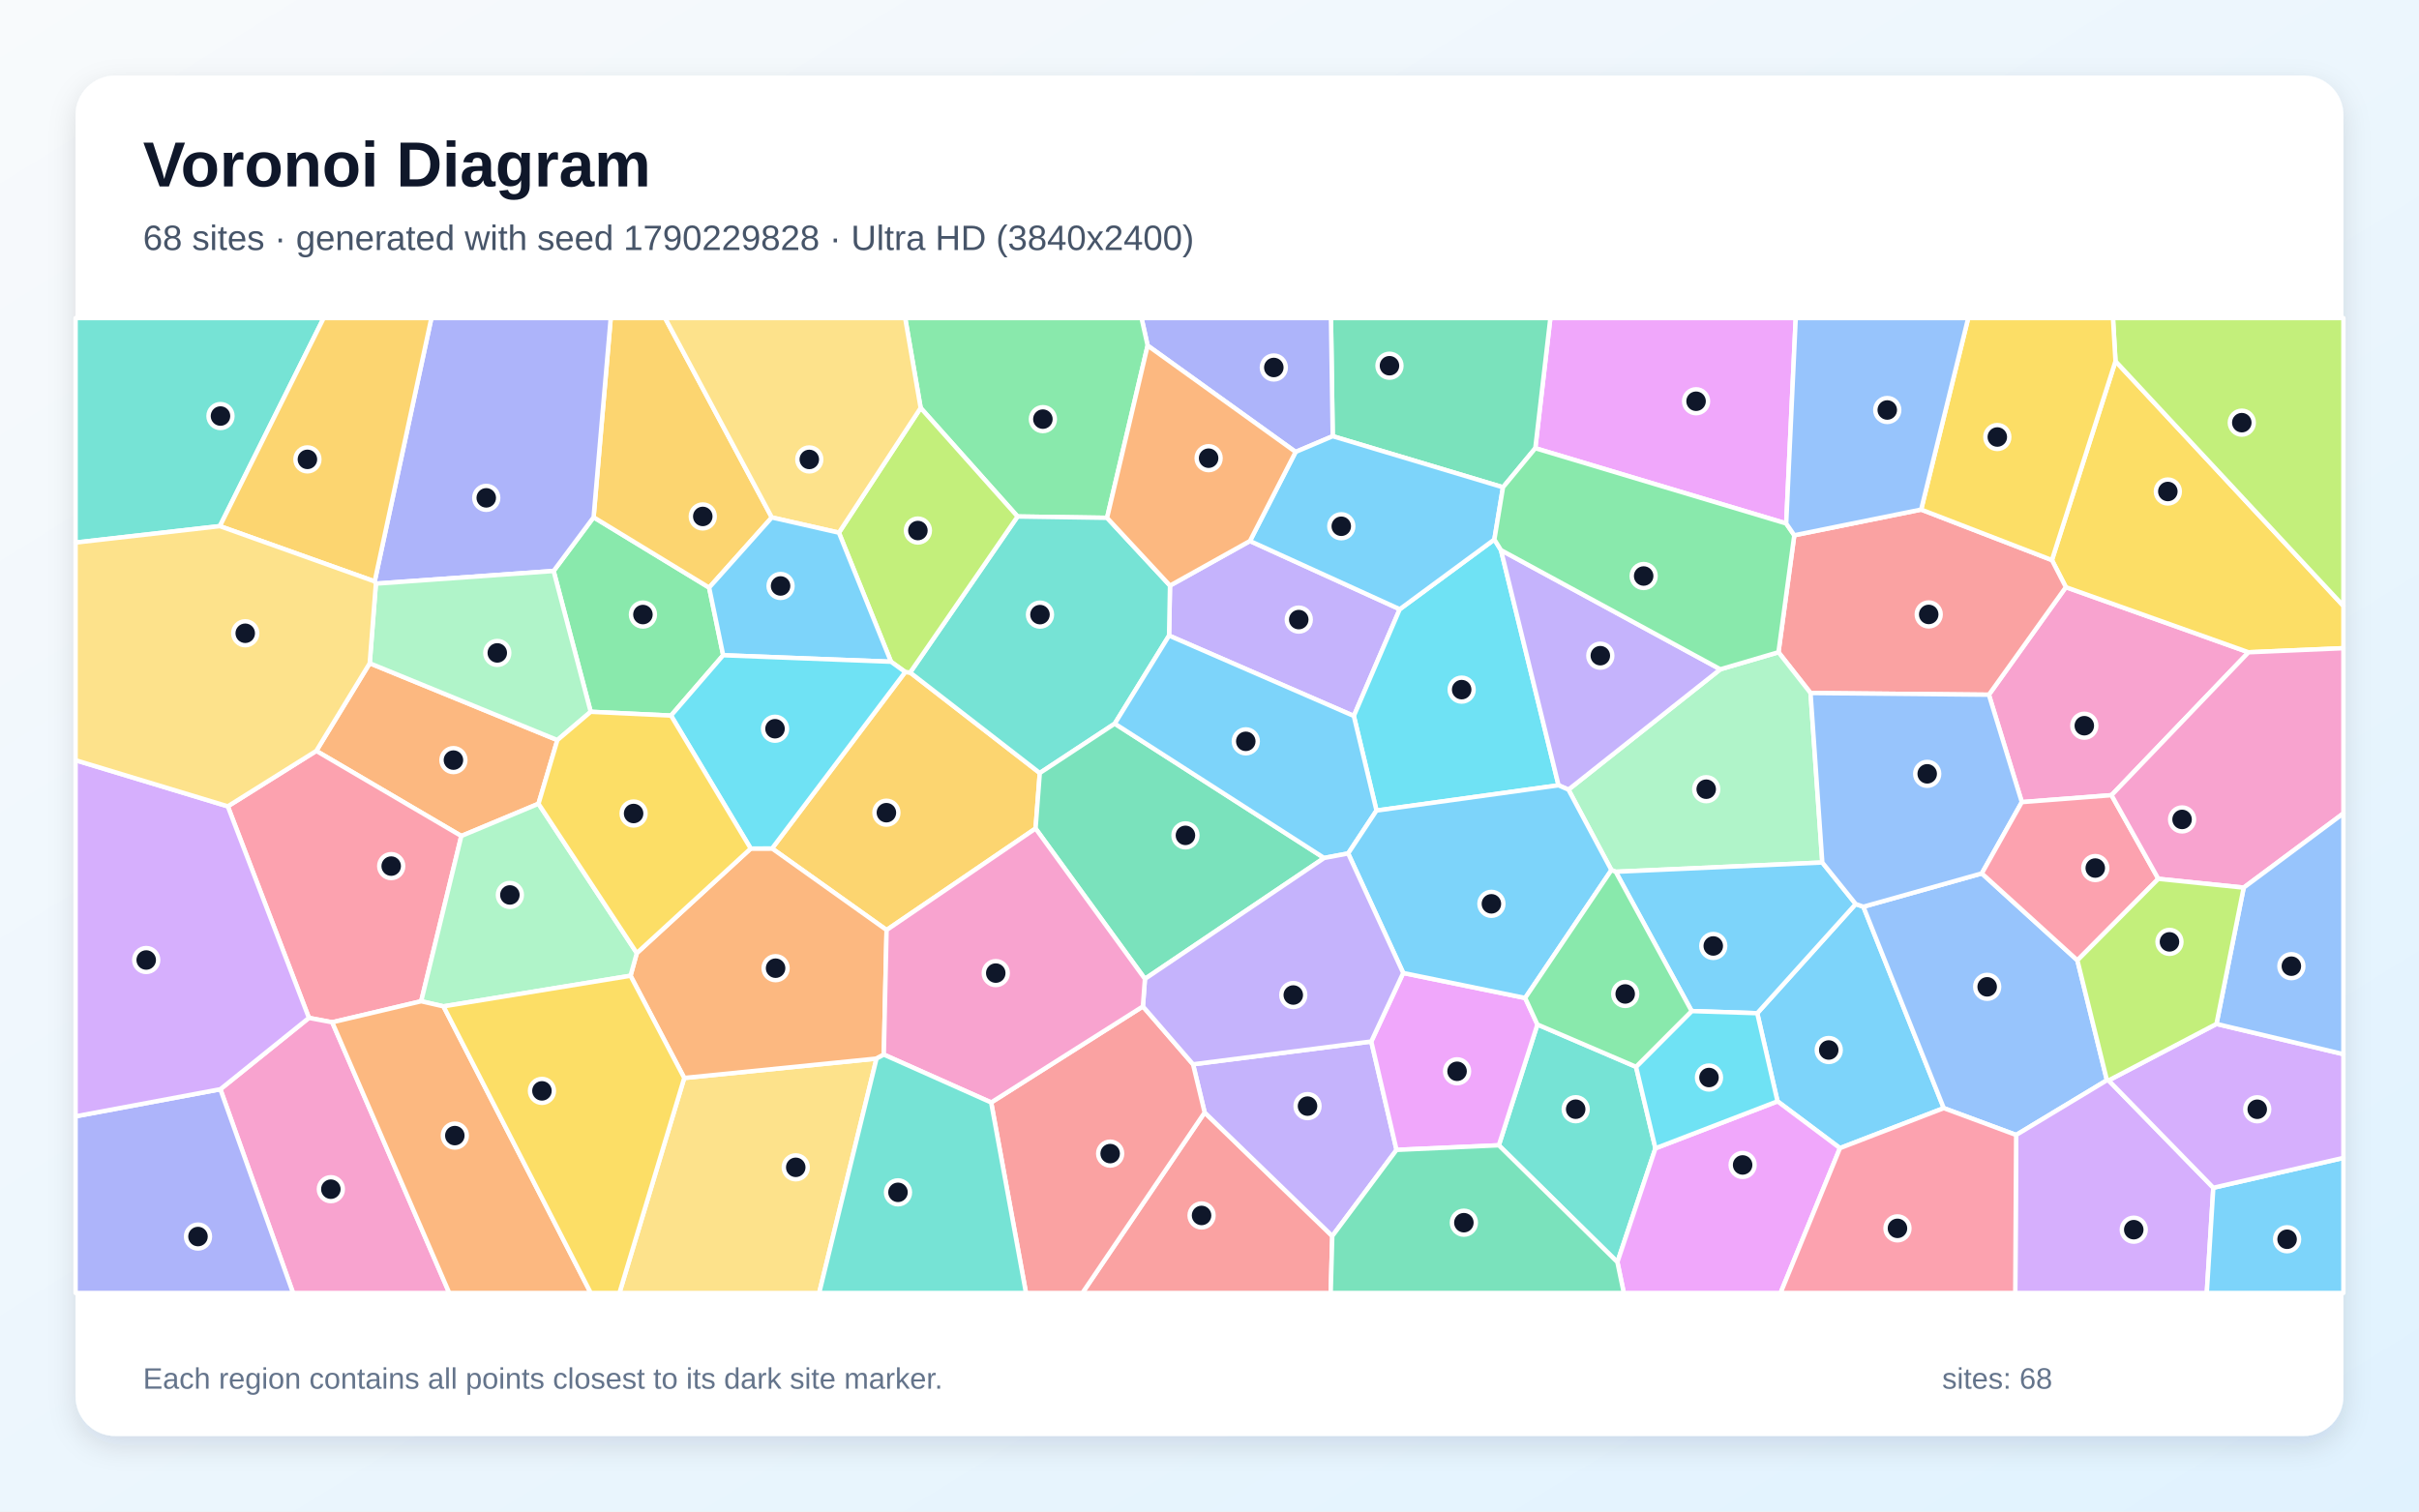
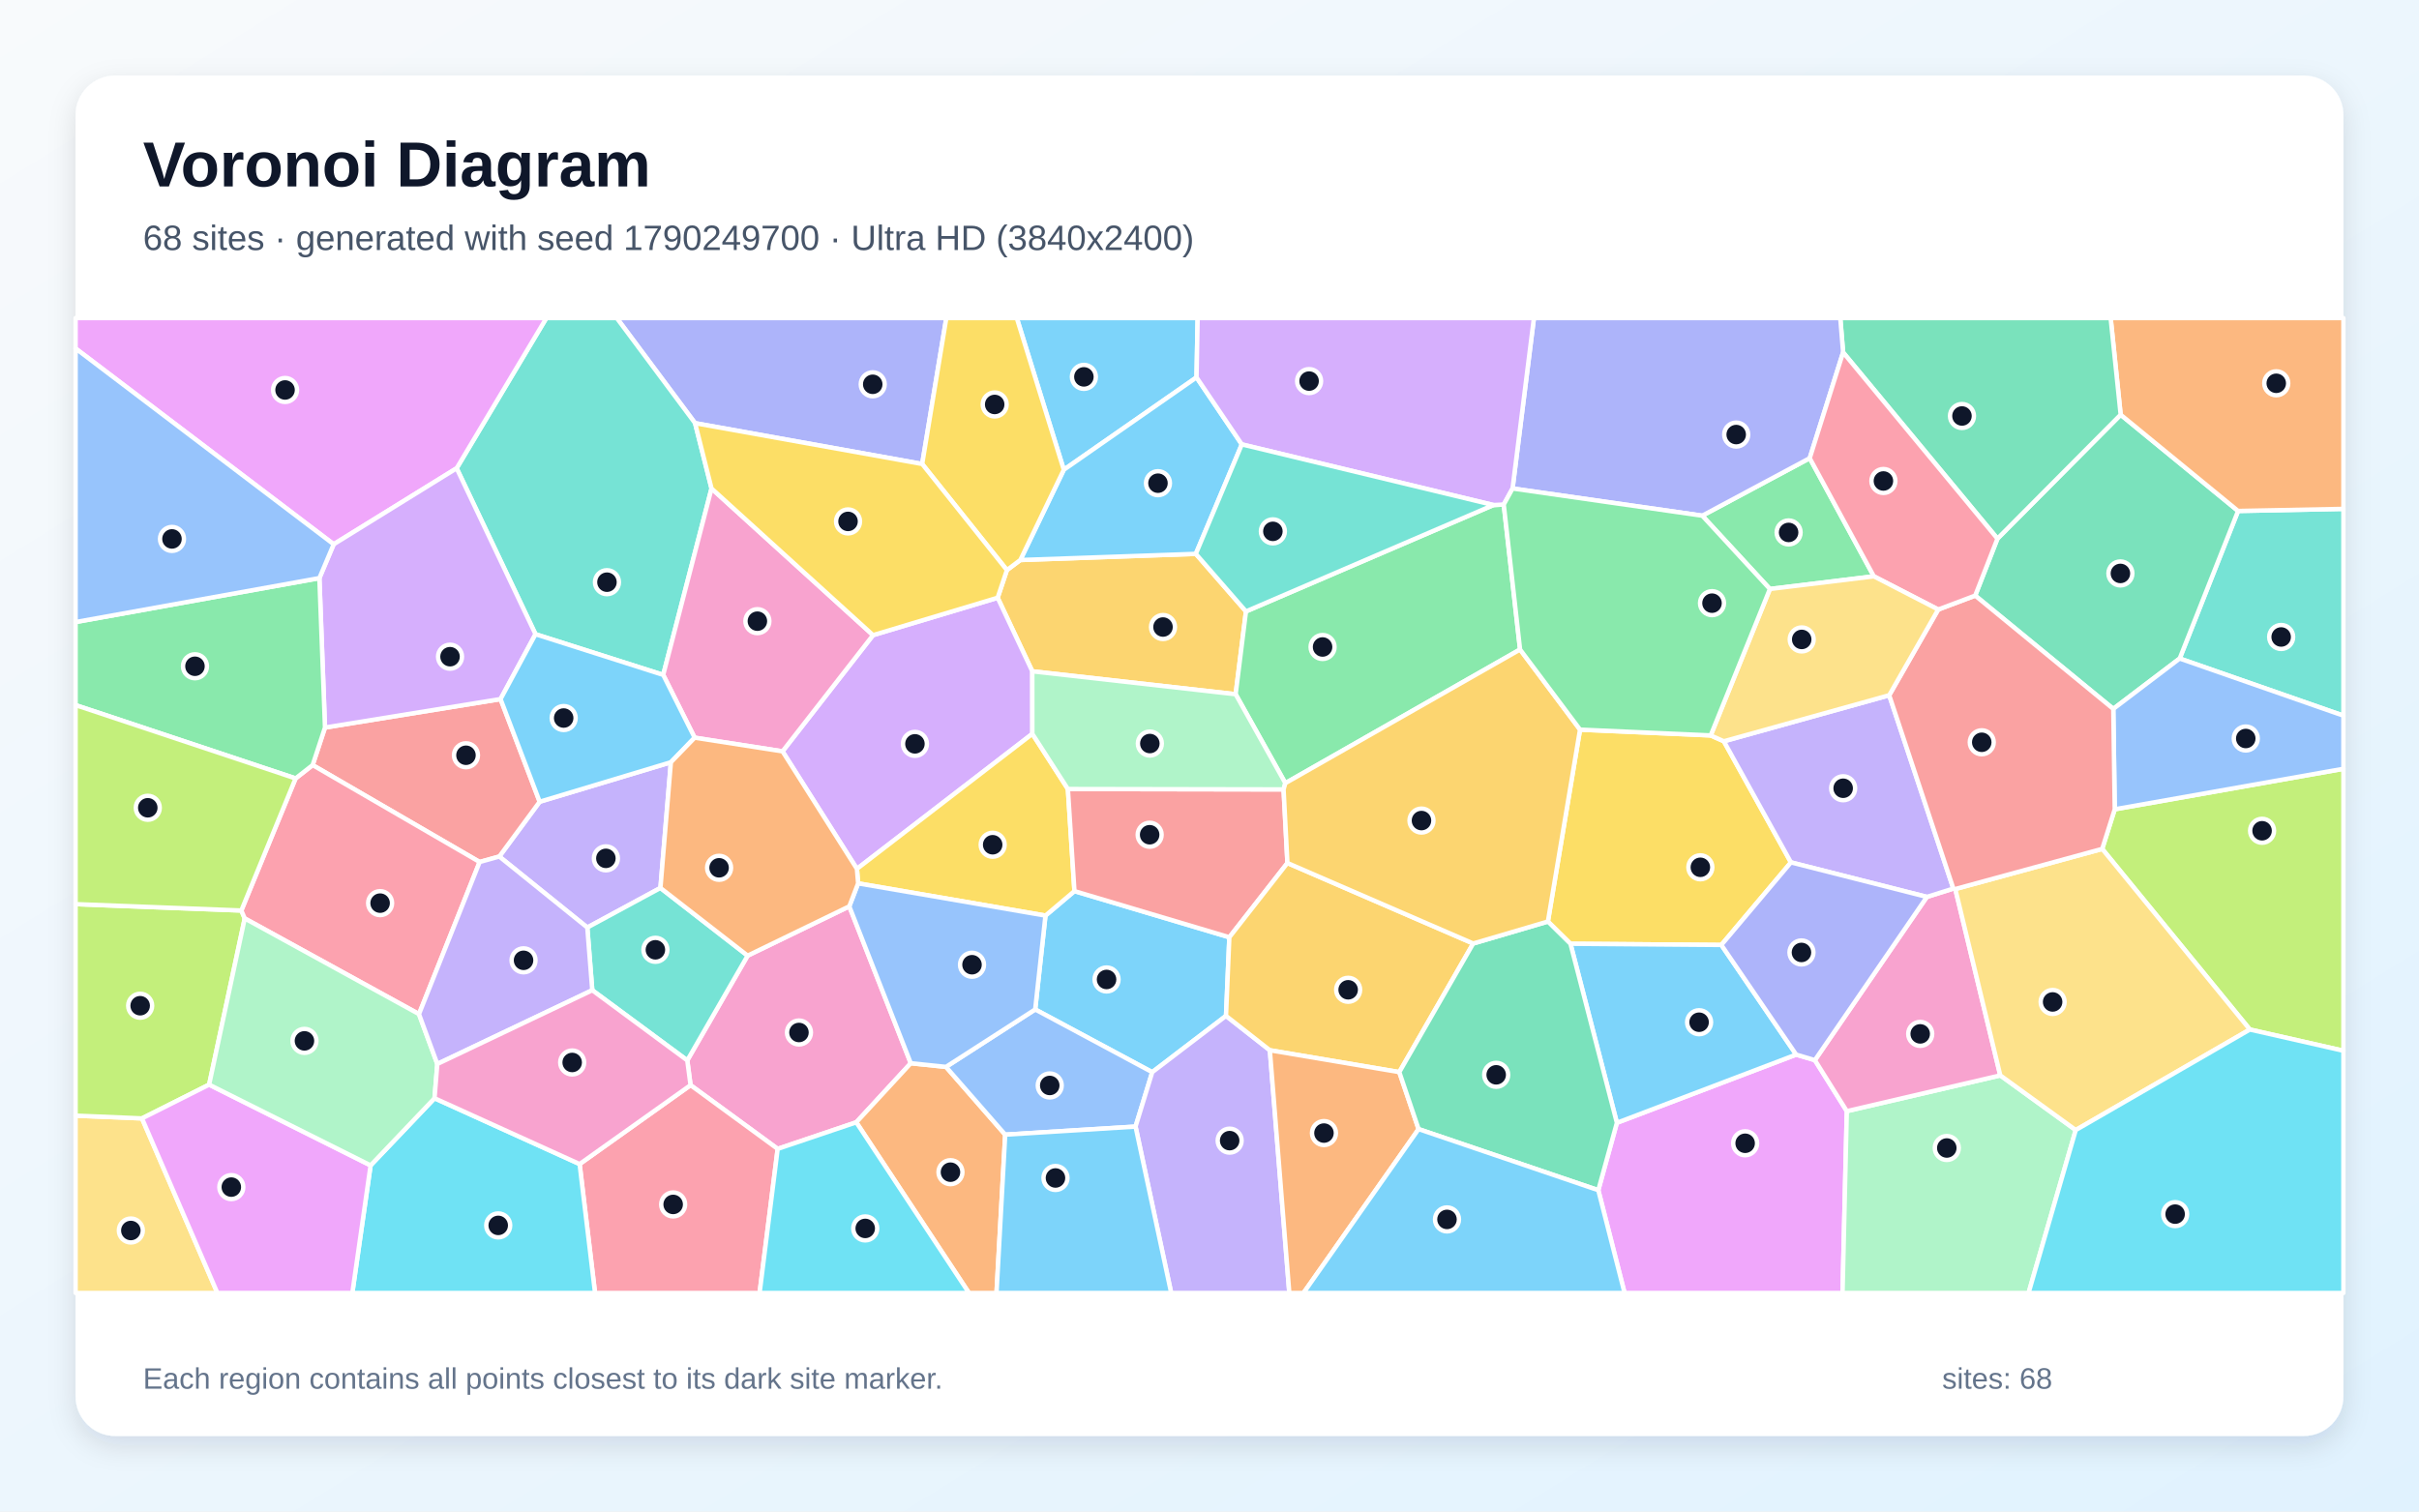
<svg xmlns="http://www.w3.org/2000/svg" width="3840" height="2400" viewBox="0 0 3840 2400" role="img" aria-labelledby="title description">
  <defs>
    <linearGradient id="background" x1="0" y1="0" x2="1" y2="1">
      <stop stop-color="#F8FAFC" />
      <stop offset="1" stop-color="#E0F2FE" />
    </linearGradient>
    <filter id="shadow" x="-5%" y="-5%" width="110%" height="110%">
      <feDropShadow dx="0" dy="15" stdDeviation="22" flood-color="#0F172A" flood-opacity=".12" />
    </filter>
  </defs>
  <rect width="3840" height="2400" fill="url(#background)" />
  <rect x="120" y="120" width="3600" height="2160" rx="63" fill="#FFFFFF" filter="url(#shadow)" />
  <g font-family="Arial, sans-serif">
    <text x="227" y="296" font-size="101" font-weight="700" fill="#0F172A">Voronoi Diagram</text>
-     <text x="227" y="397" font-size="56" fill="#475569">68 sites · generated with seed 1790229828 · Ultra HD (3840x2400)</text>
+     <text x="227" y="397" font-size="56" fill="#475569">68 sites · generated with seed 1790249700 · Ultra HD (3840x2400)</text>
  </g>
  <g stroke="#FFFFFF" stroke-width="7" stroke-linejoin="round">
-     <polygon points="2920.8,1823.0 2821.7,1748.7 2789.5,1608.8 2945.8,1435.4 2958.0,1439.7 3085.6,1759.5" fill="#38BDF8" fill-opacity="0.65" />
-     <polygon points="1984.2,859.0 2222.0,967.3 2149.1,1136.8 1855.8,1009.2 1857.3,929.8" fill="#A78BFA" fill-opacity="0.65" />
-     <polygon points="3351.9,1262.6 3209.5,1273.6 3157.2,1103.1 3279.4,932.3 3569.4,1035.7" fill="#F472B6" fill-opacity="0.65" />
-     <polygon points="854.8,1276.2 732.3,1327.4 502.1,1192.3 586.9,1053.1 884.8,1175.1" fill="#FB923C" fill-opacity="0.65" />
-     <polygon points="3569.4,1035.7 3279.4,932.3 3257.3,889.3 3358.2,573.5 3720.0,962.1 3720.0,1029.2" fill="#FACC15" fill-opacity="0.65" />
-     <polygon points="937.7,1130.2 878.8,906.6 942.3,821.3 1125.7,933.0 1148.0,1040.4 1065.2,1136.2" fill="#4ADE80" fill-opacity="0.65" />
-     <polygon points="2379.3,1818.5 2440.5,1626.7 2597.1,1693.9 2627.9,1823.3 2567.5,2004.0" fill="#2DD4BF" fill-opacity="0.65" />
-     <polygon points="3297.7,1524.8 3344.6,1715.2 3200.5,1802.1 3085.6,1759.5 2958.0,1439.7 3146.0,1386.8" fill="#60A5FA" fill-opacity="0.65" />
-     <polygon points="2835.5,831.2 2437.2,711.7 2461.1,505.0 2850.6,505.0" fill="#E879F9" fill-opacity="0.65" />
-     <polygon points="2437.2,711.7 2385.9,773.7 2115.6,692.6 2112.8,505.0 2461.1,505.0" fill="#34D399" fill-opacity="0.65" />
-     <polygon points="2874.1,1100.4 2823.2,1035.6 2848.3,849.9 3049.7,809.1 3257.3,889.3 3279.4,932.3 3157.2,1103.1" fill="#F87171" fill-opacity="0.65" />
-     <polygon points="2115.6,692.6 2056.7,717.6 1821.8,548.7 1812.1,505.0 2112.8,505.0" fill="#818CF8" fill-opacity="0.65" />
-     <polygon points="1643.9,1315.5 1407.4,1476.7 1225.6,1347.2 1437.0,1067.0 1444.8,1067.8 1650.6,1227.4" fill="#FBBF24" fill-opacity="0.65" />
-     <polygon points="3358.2,573.5 3354.2,505.0 3720.0,505.0 3720.0,962.1" fill="#A3E635" fill-opacity="0.65" />
-     <polygon points="3200.5,1802.1 3344.6,1715.2 3347.3,1715.5 3513.5,1885.9 3503.1,2053.0 3199.1,2053.0" fill="#C084FC" fill-opacity="0.65" />
-     <polygon points="668.6,1589.8 527.4,1623.2 490.4,1616.2 361.6,1280.3 502.1,1192.3 732.3,1327.4" fill="#FB7185" fill-opacity="0.65" />
-     <polygon points="2372.2,856.6 2382.7,873.5 2474.1,1246.9 2185.1,1287.0 2149.1,1136.8 2222.0,967.3" fill="#22D3EE" fill-opacity="0.65" />
-     <polygon points="2892.8,1369.5 2564.8,1384.2 2558.0,1381.5 2489.8,1253.8 2730.9,1062.7 2823.2,1035.6 2874.1,1100.4" fill="#86EFAC" fill-opacity="0.65" />
-     <polygon points="1086.2,1711.6 1391.4,1680.8 1300.4,2053.0 983.3,2053.0" fill="#FCD34D" fill-opacity="0.65" />
-     <polygon points="2685.4,1605.4 2564.8,1384.2 2892.8,1369.5 2945.8,1435.4 2789.5,1608.8" fill="#38BDF8" fill-opacity="0.65" />
-     <polygon points="3513.5,1885.9 3720.0,1838.5 3720.0,2053.0 3503.1,2053.0" fill="#38BDF8" fill-opacity="0.65" />
-     <polygon points="2730.9,1062.7 2489.8,1253.8 2474.1,1246.9 2382.7,873.5" fill="#A78BFA" fill-opacity="0.65" />
-     <polygon points="349.8,1729.5 490.4,1616.2 527.4,1623.2 713.2,2053.0 465.2,2053.0" fill="#F472B6" fill-opacity="0.65" />
-     <polygon points="1403.0,1674.5 1391.4,1680.8 1086.2,1711.6 1000.9,1549.3 1010.9,1513.3 1191.7,1347.3 1225.6,1347.2 1407.4,1476.7" fill="#FB923C" fill-opacity="0.65" />
-     <polygon points="3358.2,573.5 3257.3,889.3 3049.7,809.1 3124.4,505.0 3354.2,505.0" fill="#FACC15" fill-opacity="0.65" />
-     <polygon points="1757.4,822.2 1615.3,820.1 1461.5,647.7 1436.9,505.0 1812.1,505.0 1821.8,548.7" fill="#4ADE80" fill-opacity="0.65" />
-     <polygon points="1769.6,1149.0 1650.6,1227.4 1444.8,1067.8 1615.3,820.1 1757.4,822.2 1857.3,929.8 1855.8,1009.2" fill="#2DD4BF" fill-opacity="0.65" />
-     <polygon points="2892.8,1369.5 2874.1,1100.4 3157.2,1103.1 3209.5,1273.6 3146.0,1386.8 2958.0,1439.7 2945.8,1435.4" fill="#60A5FA" fill-opacity="0.65" />
-     <polygon points="2567.5,2004.0 2627.9,1823.3 2821.7,1748.7 2920.8,1823.0 2826.5,2053.0 2577.7,2053.0" fill="#E879F9" fill-opacity="0.65" />
-     <polygon points="2102.0,1362.3 1817.5,1554.3 1643.9,1315.5 1650.6,1227.4 1769.6,1149.0" fill="#34D399" fill-opacity="0.65" />
-     <polygon points="1912.3,1766.4 2114.9,1962.6 2112.4,2053.0 1718.2,2053.0" fill="#F87171" fill-opacity="0.65" />
-     <polygon points="120.0,1772.5 349.8,1729.5 465.2,2053.0 120.0,2053.0" fill="#818CF8" fill-opacity="0.65" />
-     <polygon points="1225.2,821.6 1125.7,933.0 942.3,821.3 969.5,505.0 1055.8,505.0" fill="#FBBF24" fill-opacity="0.65" />
-     <polygon points="1444.8,1067.8 1437.0,1067.0 1414.4,1050.7 1331.7,845.8 1461.5,647.7 1615.3,820.1" fill="#A3E635" fill-opacity="0.65" />
-     <polygon points="3513.5,1885.9 3347.3,1715.5 3518.5,1625.8 3720.0,1673.8 3720.0,1838.5" fill="#C084FC" fill-opacity="0.65" />
-     <polygon points="3426.2,1395.4 3297.7,1524.8 3146.0,1386.8 3209.5,1273.6 3351.9,1262.6" fill="#FB7185" fill-opacity="0.65" />
-     <polygon points="2627.9,1823.3 2597.1,1693.9 2685.4,1605.4 2789.5,1608.8 2821.7,1748.7" fill="#22D3EE" fill-opacity="0.65" />
-     <polygon points="704.0,1597.9 668.6,1589.8 732.3,1327.4 854.8,1276.2 1010.9,1513.3 1000.9,1549.3" fill="#86EFAC" fill-opacity="0.65" />
-     <polygon points="1461.5,647.7 1331.7,845.8 1225.2,821.6 1055.8,505.0 1436.9,505.0" fill="#FCD34D" fill-opacity="0.65" />
-     <polygon points="2056.7,717.6 2115.6,692.6 2385.9,773.7 2372.2,856.6 2222.0,967.3 1984.2,859.0" fill="#38BDF8" fill-opacity="0.65" />
-     <polygon points="1225.2,821.6 1331.7,845.8 1414.4,1050.7 1148.0,1040.4 1125.7,933.0" fill="#38BDF8" fill-opacity="0.65" />
-     <polygon points="2114.9,1962.6 1912.3,1766.4 1893.9,1689.9 2176.8,1653.7 2216.9,1825.8" fill="#A78BFA" fill-opacity="0.65" />
-     <polygon points="3561.7,1409.4 3426.2,1395.4 3351.9,1262.6 3569.4,1035.7 3720.0,1029.2 3720.0,1291.5" fill="#F472B6" fill-opacity="0.65" />
-     <polygon points="527.4,1623.2 668.6,1589.8 704.0,1597.9 937.8,2053.0 713.2,2053.0" fill="#FB923C" fill-opacity="0.65" />
-     <polygon points="704.0,1597.9 1000.9,1549.3 1086.2,1711.6 983.3,2053.0 937.8,2053.0" fill="#FACC15" fill-opacity="0.65" />
-     <polygon points="2730.9,1062.7 2382.7,873.5 2372.2,856.6 2385.9,773.7 2437.2,711.7 2835.5,831.2 2848.3,849.9 2823.2,1035.6" fill="#4ADE80" fill-opacity="0.65" />
-     <polygon points="349.0,835.4 120.0,861.5 120.0,505.0 513.8,505.0" fill="#2DD4BF" fill-opacity="0.65" />
-     <polygon points="3518.5,1625.8 3561.7,1409.4 3720.0,1291.5 3720.0,1673.8" fill="#60A5FA" fill-opacity="0.65" />
-     <polygon points="2216.9,1825.8 2176.8,1653.7 2227.5,1544.9 2421.1,1584.6 2440.5,1626.7 2379.3,1818.5" fill="#E879F9" fill-opacity="0.65" />
-     <polygon points="2114.9,1962.6 2216.9,1825.8 2379.3,1818.5 2567.5,2004.0 2577.7,2053.0 2112.4,2053.0" fill="#34D399" fill-opacity="0.65" />
-     <polygon points="1573.4,1750.5 1814.3,1598.0 1893.9,1689.9 1912.3,1766.4 1718.2,2053.0 1628.7,2053.0" fill="#F87171" fill-opacity="0.65" />
-     <polygon points="942.3,821.3 878.8,906.6 596.7,926.7 594.8,923.2 684.8,505.0 969.5,505.0" fill="#818CF8" fill-opacity="0.65" />
-     <polygon points="594.8,923.2 349.0,835.4 513.8,505.0 684.8,505.0" fill="#FBBF24" fill-opacity="0.65" />
-     <polygon points="3518.5,1625.8 3347.3,1715.5 3344.6,1715.2 3297.7,1524.8 3426.2,1395.4 3561.7,1409.4" fill="#A3E635" fill-opacity="0.65" />
-     <polygon points="349.8,1729.5 120.0,1772.5 120.0,1207.1 361.6,1280.3 490.4,1616.2" fill="#C084FC" fill-opacity="0.65" />
-     <polygon points="2920.8,1823.0 3085.6,1759.5 3200.5,1802.1 3199.1,2053.0 2826.5,2053.0" fill="#FB7185" fill-opacity="0.65" />
-     <polygon points="1414.4,1050.7 1437.0,1067.0 1225.6,1347.2 1191.7,1347.3 1065.2,1136.2 1148.0,1040.4" fill="#22D3EE" fill-opacity="0.65" />
-     <polygon points="596.7,926.7 878.8,906.6 937.7,1130.2 884.8,1175.1 586.9,1053.1" fill="#86EFAC" fill-opacity="0.65" />
-     <polygon points="349.0,835.4 594.8,923.2 596.7,926.7 586.9,1053.1 502.1,1192.3 361.6,1280.3 120.0,1207.1 120.0,861.5" fill="#FCD34D" fill-opacity="0.65" />
-     <polygon points="2140.1,1355.1 2102.0,1362.3 1769.6,1149.0 1855.8,1009.2 2149.1,1136.8 2185.1,1287.0" fill="#38BDF8" fill-opacity="0.65" />
-     <polygon points="2489.8,1253.8 2558.0,1381.5 2421.1,1584.6 2227.5,1544.9 2140.1,1355.1 2185.1,1287.0 2474.1,1246.9" fill="#38BDF8" fill-opacity="0.65" />
-     <polygon points="2227.5,1544.9 2176.8,1653.7 1893.9,1689.9 1814.3,1598.0 1817.5,1554.3 2102.0,1362.3 2140.1,1355.1" fill="#A78BFA" fill-opacity="0.65" />
-     <polygon points="1814.3,1598.0 1573.4,1750.5 1403.0,1674.5 1407.4,1476.7 1643.9,1315.5 1817.5,1554.3" fill="#F472B6" fill-opacity="0.65" />
-     <polygon points="1757.4,822.2 1821.8,548.7 2056.7,717.6 1984.2,859.0 1857.3,929.8" fill="#FB923C" fill-opacity="0.65" />
-     <polygon points="1191.7,1347.3 1010.9,1513.3 854.8,1276.2 884.8,1175.1 937.7,1130.2 1065.2,1136.2" fill="#FACC15" fill-opacity="0.65" />
-     <polygon points="2597.1,1693.9 2440.5,1626.7 2421.1,1584.6 2558.0,1381.5 2564.8,1384.2 2685.4,1605.4" fill="#4ADE80" fill-opacity="0.65" />
-     <polygon points="1391.4,1680.8 1403.0,1674.5 1573.4,1750.5 1628.7,2053.0 1300.4,2053.0" fill="#2DD4BF" fill-opacity="0.65" />
-     <polygon points="3049.7,809.1 2848.3,849.9 2835.5,831.2 2850.6,505.0 3124.4,505.0" fill="#60A5FA" fill-opacity="0.65" />
+     <polygon points="1951.5,1488.2 1946.2,1613.0 1829.1,1702.4 1643.3,1602.8 1659.6,1453.8 1705.6,1414.9" fill="#38BDF8" fill-opacity="0.65" />
+     <polygon points="1048.4,1409.9 932.3,1472.7 792.6,1360.0 856.7,1273.0 1065.0,1210.3" fill="#A78BFA" fill-opacity="0.65" />
+     <polygon points="1234.5,1824.2 1096.2,1723.0 1091.0,1683.7 1186.8,1517.4 1348.2,1439.1 1445.8,1688.2 1359.3,1782.0" fill="#F472B6" fill-opacity="0.65" />
+     <polygon points="1359.3,1782.0 1445.8,1688.2 1501.7,1694.0 1595.7,1801.6 1581.9,2053.0 1538.2,2053.0" fill="#FB923C" fill-opacity="0.65" />
+     <polygon points="2715.6,1167.7 2736.5,1177.0 2843.0,1369.3 2732.5,1500.4 2493.0,1498.5 2457.2,1463.2 2508.2,1158.5" fill="#FACC15" fill-opacity="0.65" />
+     <polygon points="2702.2,818.8 2872.8,727.5 2974.6,915.1 2809.6,935.2" fill="#4ADE80" fill-opacity="0.65" />
+     <polygon points="3460.1,1045.6 3552.8,811.3 3720.0,808.0 3720.0,1136.3" fill="#2DD4BF" fill-opacity="0.65" />
+     <polygon points="1802.6,1788.8 1595.7,1801.6 1501.7,1694.0 1643.3,1602.8 1829.1,1702.4" fill="#60A5FA" fill-opacity="0.65" />
+     <polygon points="2537.2,1889.8 2566.7,1782.8 2851.3,1674.5 2881.0,1683.3 2931.7,1764.3 2924.9,2053.0 2578.9,2053.0" fill="#E879F9" fill-opacity="0.65" />
+     <polygon points="3135.5,945.7 3170.8,855.3 3366.4,658.5 3552.8,811.3 3460.1,1045.6 3354.7,1125.6" fill="#34D399" fill-opacity="0.65" />
+     <polygon points="761.4,1368.7 496.3,1214.8 515.9,1155.2 794.6,1110.0 856.7,1273.0 792.6,1360.0" fill="#F87171" fill-opacity="0.65" />
+     <polygon points="1463.9,736.7 1103.4,671.9 979.1,505.0 1502.2,505.0" fill="#818CF8" fill-opacity="0.65" />
+     <polygon points="1598.4,905.2 1619.7,889.2 1898.3,879.4 1977.9,970.8 1961.5,1102.3 1638.7,1065.9 1583.7,949.1" fill="#FBBF24" fill-opacity="0.65" />
+     <polygon points="3571.5,1634.7 3337.1,1347.9 3357.0,1285.0 3720.0,1220.7 3720.0,1668.4" fill="#A3E635" fill-opacity="0.65" />
+     <polygon points="1638.8,1165.2 1360.3,1379.6 1242.2,1193.0 1385.9,1008.5 1583.7,949.1 1638.7,1065.9" fill="#C084FC" fill-opacity="0.65" />
+     <polygon points="920.1,1848.3 1096.2,1723.0 1234.5,1824.2 1205.8,2053.0 944.6,2053.0" fill="#FB7185" fill-opacity="0.65" />
+     <polygon points="1234.5,1824.2 1359.3,1782.0 1538.2,2053.0 1205.8,2053.0" fill="#22D3EE" fill-opacity="0.65" />
+     <polygon points="2931.7,1764.3 3175.3,1707.5 3295.1,1794.3 3220.2,2053.0 2924.9,2053.0" fill="#86EFAC" fill-opacity="0.65" />
+     <polygon points="120.0,1771.4 225.4,1775.8 345.1,2053.0 120.0,2053.0" fill="#FCD34D" fill-opacity="0.65" />
+     <polygon points="1899.4,599.2 1688.7,745.9 1614.1,505.0 1901.2,505.0" fill="#38BDF8" fill-opacity="0.65" />
+     <polygon points="2851.3,1674.5 2566.7,1782.8 2493.0,1498.5 2732.5,1500.4" fill="#38BDF8" fill-opacity="0.65" />
+     <polygon points="1802.6,1788.8 1829.1,1702.4 1946.2,1613.0 2015.8,1667.6 2046.7,2053.0 1859.2,2053.0" fill="#A78BFA" fill-opacity="0.65" />
+     <polygon points="3058.8,1424.1 3100.8,1410.9 3103.9,1411.6 3175.3,1707.5 2931.7,1764.3 2881.0,1683.3" fill="#F472B6" fill-opacity="0.65" />
+     <polygon points="3552.8,811.3 3366.4,658.5 3350.5,505.0 3720.0,505.0 3720.0,808.0" fill="#FB923C" fill-opacity="0.65" />
+     <polygon points="1362.2,1402.6 1360.3,1379.6 1638.8,1165.2 1695.2,1252.8 1705.6,1414.9 1659.6,1453.8" fill="#FACC15" fill-opacity="0.65" />
+     <polygon points="2370.7,801.9 2387.1,801.1 2413.0,1031.3 2040.4,1243.5 1961.5,1102.3 1977.9,970.8" fill="#4ADE80" fill-opacity="0.65" />
+     <polygon points="1129.5,775.6 1052.8,1071.6 850.1,1007.0 724.9,743.5 867.3,505.0 979.1,505.0 1103.4,671.9" fill="#2DD4BF" fill-opacity="0.65" />
+     <polygon points="3357.0,1285.0 3354.7,1125.6 3460.1,1045.6 3720.0,1136.3 3720.0,1220.7" fill="#60A5FA" fill-opacity="0.65" />
+     <polygon points="724.9,743.5 529.7,864.2 120.0,553.3 120.0,505.0 867.3,505.0" fill="#E879F9" fill-opacity="0.65" />
+     <polygon points="3366.4,658.5 3170.8,855.3 2925.8,559.5 2921.3,505.0 3350.5,505.0" fill="#34D399" fill-opacity="0.65" />
+     <polygon points="1695.2,1252.8 2037.6,1253.4 2043.7,1370.3 1951.5,1488.2 1705.6,1414.9" fill="#F87171" fill-opacity="0.65" />
+     <polygon points="2925.8,559.5 2872.8,727.5 2702.2,818.8 2401.1,775.6 2435.0,505.0 2921.3,505.0" fill="#818CF8" fill-opacity="0.65" />
+     <polygon points="2338.6,1498.1 2221.3,1702.3 2015.8,1667.6 1946.2,1613.0 1951.5,1488.2 2043.7,1370.3" fill="#FBBF24" fill-opacity="0.65" />
+     <polygon points="383.1,1445.7 388.5,1458.3 332.0,1722.2 225.4,1775.8 120.0,1771.4 120.0,1435.6" fill="#A3E635" fill-opacity="0.65" />
+     <polygon points="507.0,917.9 529.7,864.2 724.9,743.5 850.1,1007.0 794.6,1110.0 515.9,1155.2" fill="#C084FC" fill-opacity="0.65" />
+     <polygon points="665.1,1610.2 388.5,1458.3 383.1,1445.7 469.2,1236.0 496.3,1214.8 761.4,1368.7" fill="#FB7185" fill-opacity="0.65" />
+     <polygon points="588.3,1850.4 689.8,1743.8 920.1,1848.3 944.6,2053.0 559.3,2053.0" fill="#22D3EE" fill-opacity="0.65" />
+     <polygon points="2037.6,1253.4 1695.2,1252.8 1638.8,1165.2 1638.7,1065.9 1961.5,1102.3 2040.4,1243.5" fill="#86EFAC" fill-opacity="0.65" />
+     <polygon points="3295.1,1794.3 3175.3,1707.5 3103.9,1411.6 3337.1,1347.9 3571.5,1634.7" fill="#FCD34D" fill-opacity="0.65" />
+     <polygon points="1595.7,1801.6 1802.6,1788.8 1859.2,2053.0 1581.9,2053.0" fill="#38BDF8" fill-opacity="0.65" />
+     <polygon points="1971.3,705.6 1898.3,879.4 1619.7,889.2 1688.7,745.9 1899.4,599.2" fill="#38BDF8" fill-opacity="0.65" />
+     <polygon points="2999.0,1103.9 3100.8,1410.9 3058.8,1424.1 2843.0,1369.3 2736.5,1177.0" fill="#A78BFA" fill-opacity="0.65" />
+     <polygon points="1385.9,1008.5 1242.2,1193.0 1102.7,1171.3 1052.8,1071.6 1129.5,775.6" fill="#F472B6" fill-opacity="0.65" />
+     <polygon points="2015.8,1667.6 2221.3,1702.3 2251.9,1792.8 2069.2,2053.0 2046.7,2053.0" fill="#FB923C" fill-opacity="0.65" />
+     <polygon points="1688.7,745.9 1619.7,889.2 1598.4,905.2 1463.9,736.7 1502.2,505.0 1614.1,505.0" fill="#FACC15" fill-opacity="0.65" />
+     <polygon points="469.2,1236.0 120.0,1119.6 120.0,987.7 507.0,917.9 515.9,1155.2 496.3,1214.8" fill="#4ADE80" fill-opacity="0.65" />
+     <polygon points="940.2,1572.3 932.3,1472.7 1048.4,1409.9 1186.8,1517.4 1091.0,1683.7" fill="#2DD4BF" fill-opacity="0.65" />
+     <polygon points="1501.7,1694.0 1445.8,1688.2 1348.2,1439.1 1362.2,1402.6 1659.6,1453.8 1643.3,1602.8" fill="#60A5FA" fill-opacity="0.65" />
+     <polygon points="225.4,1775.8 332.0,1722.2 588.3,1850.4 559.3,2053.0 345.1,2053.0" fill="#E879F9" fill-opacity="0.65" />
+     <polygon points="2251.9,1792.8 2221.3,1702.3 2338.6,1498.1 2457.2,1463.2 2493.0,1498.5 2566.7,1782.8 2537.2,1889.8" fill="#34D399" fill-opacity="0.65" />
+     <polygon points="3357.0,1285.0 3337.1,1347.9 3103.9,1411.6 3100.8,1410.9 2999.0,1103.9 3076.8,967.8 3135.5,945.7 3354.7,1125.6" fill="#F87171" fill-opacity="0.65" />
+     <polygon points="3058.8,1424.1 2881.0,1683.3 2851.3,1674.5 2732.5,1500.4 2843.0,1369.3" fill="#818CF8" fill-opacity="0.65" />
+     <polygon points="2338.6,1498.1 2043.7,1370.3 2037.6,1253.4 2040.4,1243.5 2413.0,1031.3 2508.2,1158.5 2457.2,1463.2" fill="#FBBF24" fill-opacity="0.65" />
+     <polygon points="469.2,1236.0 383.1,1445.7 120.0,1435.6 120.0,1119.6" fill="#A3E635" fill-opacity="0.65" />
+     <polygon points="2401.1,775.6 2387.1,801.1 2370.7,801.9 1971.3,705.6 1899.4,599.2 1901.2,505.0 2435.0,505.0" fill="#C084FC" fill-opacity="0.65" />
+     <polygon points="2925.8,559.5 3170.8,855.3 3135.5,945.7 3076.8,967.8 2974.6,915.1 2872.8,727.5" fill="#FB7185" fill-opacity="0.65" />
+     <polygon points="3295.1,1794.3 3571.5,1634.7 3720.0,1668.4 3720.0,2053.0 3220.2,2053.0" fill="#22D3EE" fill-opacity="0.65" />
+     <polygon points="694.2,1689.4 689.8,1743.8 588.3,1850.4 332.0,1722.2 388.5,1458.3 665.1,1610.2" fill="#86EFAC" fill-opacity="0.65" />
+     <polygon points="3076.8,967.8 2999.0,1103.9 2736.5,1177.0 2715.6,1167.7 2809.6,935.2 2974.6,915.1" fill="#FCD34D" fill-opacity="0.65" />
+     <polygon points="2251.9,1792.8 2537.2,1889.8 2578.9,2053.0 2069.2,2053.0" fill="#38BDF8" fill-opacity="0.65" />
+     <polygon points="850.1,1007.0 1052.8,1071.6 1102.7,1171.3 1065.0,1210.3 856.7,1273.0 794.6,1110.0" fill="#38BDF8" fill-opacity="0.65" />
+     <polygon points="694.2,1689.4 665.1,1610.2 761.4,1368.7 792.6,1360.0 932.3,1472.7 940.2,1572.3" fill="#A78BFA" fill-opacity="0.65" />
+     <polygon points="689.8,1743.8 694.2,1689.4 940.2,1572.3 1091.0,1683.7 1096.2,1723.0 920.1,1848.3" fill="#F472B6" fill-opacity="0.65" />
+     <polygon points="1102.7,1171.3 1242.2,1193.0 1360.3,1379.6 1362.2,1402.6 1348.2,1439.1 1186.8,1517.4 1048.4,1409.9 1065.0,1210.3" fill="#FB923C" fill-opacity="0.65" />
+     <polygon points="1129.5,775.6 1103.4,671.9 1463.9,736.7 1598.4,905.2 1583.7,949.1 1385.9,1008.5" fill="#FACC15" fill-opacity="0.65" />
+     <polygon points="2401.1,775.6 2702.2,818.8 2809.6,935.2 2715.6,1167.7 2508.2,1158.5 2413.0,1031.3 2387.1,801.1" fill="#4ADE80" fill-opacity="0.65" />
+     <polygon points="2370.7,801.9 1977.9,970.8 1898.3,879.4 1971.3,705.6" fill="#2DD4BF" fill-opacity="0.65" />
+     <polygon points="529.7,864.2 507.0,917.9 120.0,987.7 120.0,553.3" fill="#60A5FA" fill-opacity="0.65" />
  </g>
  <g>
-     <circle cx="2903.0" cy="1667.2" r="19" fill="#0F172A" stroke="#FFFFFF" stroke-width="7" />
-     <circle cx="2061.7" cy="983.8" r="19" fill="#0F172A" stroke="#FFFFFF" stroke-width="7" />
-     <circle cx="3308.7" cy="1152.3" r="19" fill="#0F172A" stroke="#FFFFFF" stroke-width="7" />
-     <circle cx="719.8" cy="1206.9" r="19" fill="#0F172A" stroke="#FFFFFF" stroke-width="7" />
-     <circle cx="3441.3" cy="780.4" r="19" fill="#0F172A" stroke="#FFFFFF" stroke-width="7" />
-     <circle cx="1020.6" cy="975.8" r="19" fill="#0F172A" stroke="#FFFFFF" stroke-width="7" />
-     <circle cx="2501.3" cy="1761.2" r="19" fill="#0F172A" stroke="#FFFFFF" stroke-width="7" />
-     <circle cx="3154.5" cy="1566.9" r="19" fill="#0F172A" stroke="#FFFFFF" stroke-width="7" />
-     <circle cx="2692.4" cy="637.1" r="19" fill="#0F172A" stroke="#FFFFFF" stroke-width="7" />
-     <circle cx="2205.7" cy="580.7" r="19" fill="#0F172A" stroke="#FFFFFF" stroke-width="7" />
-     <circle cx="3061.7" cy="975.6" r="19" fill="#0F172A" stroke="#FFFFFF" stroke-width="7" />
-     <circle cx="2022.1" cy="583.5" r="19" fill="#0F172A" stroke="#FFFFFF" stroke-width="7" />
-     <circle cx="1407.1" cy="1290.4" r="19" fill="#0F172A" stroke="#FFFFFF" stroke-width="7" />
-     <circle cx="3558.7" cy="671.1" r="19" fill="#0F172A" stroke="#FFFFFF" stroke-width="7" />
-     <circle cx="3387.2" cy="1952.5" r="19" fill="#0F172A" stroke="#FFFFFF" stroke-width="7" />
-     <circle cx="621.0" cy="1375.2" r="19" fill="#0F172A" stroke="#FFFFFF" stroke-width="7" />
-     <circle cx="2320.3" cy="1095.0" r="19" fill="#0F172A" stroke="#FFFFFF" stroke-width="7" />
-     <circle cx="2708.5" cy="1253.1" r="19" fill="#0F172A" stroke="#FFFFFF" stroke-width="7" />
-     <circle cx="1263.2" cy="1853.5" r="19" fill="#0F172A" stroke="#FFFFFF" stroke-width="7" />
-     <circle cx="2719.7" cy="1502.0" r="19" fill="#0F172A" stroke="#FFFFFF" stroke-width="7" />
-     <circle cx="3630.6" cy="1967.7" r="19" fill="#0F172A" stroke="#FFFFFF" stroke-width="7" />
-     <circle cx="2540.4" cy="1041.1" r="19" fill="#0F172A" stroke="#FFFFFF" stroke-width="7" />
-     <circle cx="525.2" cy="1888.2" r="19" fill="#0F172A" stroke="#FFFFFF" stroke-width="7" />
-     <circle cx="1231.2" cy="1537.3" r="19" fill="#0F172A" stroke="#FFFFFF" stroke-width="7" />
-     <circle cx="3170.6" cy="693.9" r="19" fill="#0F172A" stroke="#FFFFFF" stroke-width="7" />
-     <circle cx="1655.5" cy="665.5" r="19" fill="#0F172A" stroke="#FFFFFF" stroke-width="7" />
-     <circle cx="1650.9" cy="975.9" r="19" fill="#0F172A" stroke="#FFFFFF" stroke-width="7" />
-     <circle cx="3059.3" cy="1228.7" r="19" fill="#0F172A" stroke="#FFFFFF" stroke-width="7" />
-     <circle cx="2766.3" cy="1849.7" r="19" fill="#0F172A" stroke="#FFFFFF" stroke-width="7" />
-     <circle cx="1881.8" cy="1326.4" r="19" fill="#0F172A" stroke="#FFFFFF" stroke-width="7" />
-     <circle cx="1907.4" cy="1929.9" r="19" fill="#0F172A" stroke="#FFFFFF" stroke-width="7" />
-     <circle cx="314.3" cy="1963.4" r="19" fill="#0F172A" stroke="#FFFFFF" stroke-width="7" />
-     <circle cx="1115.6" cy="820.0" r="19" fill="#0F172A" stroke="#FFFFFF" stroke-width="7" />
-     <circle cx="1457.1" cy="842.4" r="19" fill="#0F172A" stroke="#FFFFFF" stroke-width="7" />
-     <circle cx="3583.2" cy="1761.3" r="19" fill="#0F172A" stroke="#FFFFFF" stroke-width="7" />
-     <circle cx="3326.1" cy="1378.3" r="19" fill="#0F172A" stroke="#FFFFFF" stroke-width="7" />
-     <circle cx="2712.9" cy="1710.9" r="19" fill="#0F172A" stroke="#FFFFFF" stroke-width="7" />
-     <circle cx="809.4" cy="1421.0" r="19" fill="#0F172A" stroke="#FFFFFF" stroke-width="7" />
-     <circle cx="1284.7" cy="729.5" r="19" fill="#0F172A" stroke="#FFFFFF" stroke-width="7" />
-     <circle cx="2129.2" cy="835.6" r="19" fill="#0F172A" stroke="#FFFFFF" stroke-width="7" />
-     <circle cx="1239.1" cy="930.4" r="19" fill="#0F172A" stroke="#FFFFFF" stroke-width="7" />
-     <circle cx="2075.6" cy="1756.3" r="19" fill="#0F172A" stroke="#FFFFFF" stroke-width="7" />
-     <circle cx="3463.9" cy="1301.1" r="19" fill="#0F172A" stroke="#FFFFFF" stroke-width="7" />
-     <circle cx="722.0" cy="1803.1" r="19" fill="#0F172A" stroke="#FFFFFF" stroke-width="7" />
-     <circle cx="860.3" cy="1732.1" r="19" fill="#0F172A" stroke="#FFFFFF" stroke-width="7" />
-     <circle cx="2609.2" cy="914.6" r="19" fill="#0F172A" stroke="#FFFFFF" stroke-width="7" />
-     <circle cx="350.0" cy="660.6" r="19" fill="#0F172A" stroke="#FFFFFF" stroke-width="7" />
-     <circle cx="3637.4" cy="1534.1" r="19" fill="#0F172A" stroke="#FFFFFF" stroke-width="7" />
-     <circle cx="2313.0" cy="1701.0" r="19" fill="#0F172A" stroke="#FFFFFF" stroke-width="7" />
-     <circle cx="2323.8" cy="1941.4" r="19" fill="#0F172A" stroke="#FFFFFF" stroke-width="7" />
-     <circle cx="1762.3" cy="1831.7" r="19" fill="#0F172A" stroke="#FFFFFF" stroke-width="7" />
-     <circle cx="771.9" cy="790.5" r="19" fill="#0F172A" stroke="#FFFFFF" stroke-width="7" />
-     <circle cx="488.0" cy="729.4" r="19" fill="#0F172A" stroke="#FFFFFF" stroke-width="7" />
-     <circle cx="3443.9" cy="1495.5" r="19" fill="#0F172A" stroke="#FFFFFF" stroke-width="7" />
-     <circle cx="232.1" cy="1524.3" r="19" fill="#0F172A" stroke="#FFFFFF" stroke-width="7" />
-     <circle cx="3012.1" cy="1950.4" r="19" fill="#0F172A" stroke="#FFFFFF" stroke-width="7" />
-     <circle cx="1230.3" cy="1157.1" r="19" fill="#0F172A" stroke="#FFFFFF" stroke-width="7" />
-     <circle cx="789.4" cy="1036.7" r="19" fill="#0F172A" stroke="#FFFFFF" stroke-width="7" />
-     <circle cx="389.3" cy="1005.5" r="19" fill="#0F172A" stroke="#FFFFFF" stroke-width="7" />
-     <circle cx="1977.6" cy="1177.1" r="19" fill="#0F172A" stroke="#FFFFFF" stroke-width="7" />
-     <circle cx="2367.5" cy="1435.1" r="19" fill="#0F172A" stroke="#FFFFFF" stroke-width="7" />
-     <circle cx="2053.0" cy="1579.9" r="19" fill="#0F172A" stroke="#FFFFFF" stroke-width="7" />
-     <circle cx="1580.7" cy="1545.1" r="19" fill="#0F172A" stroke="#FFFFFF" stroke-width="7" />
-     <circle cx="1918.6" cy="727.5" r="19" fill="#0F172A" stroke="#FFFFFF" stroke-width="7" />
-     <circle cx="1005.8" cy="1291.7" r="19" fill="#0F172A" stroke="#FFFFFF" stroke-width="7" />
-     <circle cx="2579.9" cy="1578.2" r="19" fill="#0F172A" stroke="#FFFFFF" stroke-width="7" />
-     <circle cx="1425.5" cy="1893.2" r="19" fill="#0F172A" stroke="#FFFFFF" stroke-width="7" />
-     <circle cx="2995.9" cy="651.0" r="19" fill="#0F172A" stroke="#FFFFFF" stroke-width="7" />
+     <circle cx="1756.6" cy="1555.2" r="19" fill="#0F172A" stroke="#FFFFFF" stroke-width="7" />
+     <circle cx="961.8" cy="1362.9" r="19" fill="#0F172A" stroke="#FFFFFF" stroke-width="7" />
+     <circle cx="1268.3" cy="1639.4" r="19" fill="#0F172A" stroke="#FFFFFF" stroke-width="7" />
+     <circle cx="1508.8" cy="1861.2" r="19" fill="#0F172A" stroke="#FFFFFF" stroke-width="7" />
+     <circle cx="2699.2" cy="1377.1" r="19" fill="#0F172A" stroke="#FFFFFF" stroke-width="7" />
+     <circle cx="2839.3" cy="845.4" r="19" fill="#0F172A" stroke="#FFFFFF" stroke-width="7" />
+     <circle cx="3621.2" cy="1011.4" r="19" fill="#0F172A" stroke="#FFFFFF" stroke-width="7" />
+     <circle cx="1666.4" cy="1723.5" r="19" fill="#0F172A" stroke="#FFFFFF" stroke-width="7" />
+     <circle cx="2770.3" cy="1815.3" r="19" fill="#0F172A" stroke="#FFFFFF" stroke-width="7" />
+     <circle cx="3366.0" cy="910.5" r="19" fill="#0F172A" stroke="#FFFFFF" stroke-width="7" />
+     <circle cx="739.7" cy="1199.2" r="19" fill="#0F172A" stroke="#FFFFFF" stroke-width="7" />
+     <circle cx="1385.4" cy="610.2" r="19" fill="#0F172A" stroke="#FFFFFF" stroke-width="7" />
+     <circle cx="1846.2" cy="995.6" r="19" fill="#0F172A" stroke="#FFFFFF" stroke-width="7" />
+     <circle cx="3590.9" cy="1319.1" r="19" fill="#0F172A" stroke="#FFFFFF" stroke-width="7" />
+     <circle cx="1452.4" cy="1181.1" r="19" fill="#0F172A" stroke="#FFFFFF" stroke-width="7" />
+     <circle cx="1068.6" cy="1912.4" r="19" fill="#0F172A" stroke="#FFFFFF" stroke-width="7" />
+     <circle cx="1373.5" cy="1950.5" r="19" fill="#0F172A" stroke="#FFFFFF" stroke-width="7" />
+     <circle cx="3090.4" cy="1822.8" r="19" fill="#0F172A" stroke="#FFFFFF" stroke-width="7" />
+     <circle cx="207.7" cy="1953.8" r="19" fill="#0F172A" stroke="#FFFFFF" stroke-width="7" />
+     <circle cx="1720.6" cy="598.4" r="19" fill="#0F172A" stroke="#FFFFFF" stroke-width="7" />
+     <circle cx="2697.2" cy="1623.1" r="19" fill="#0F172A" stroke="#FFFFFF" stroke-width="7" />
+     <circle cx="1952.0" cy="1811.1" r="19" fill="#0F172A" stroke="#FFFFFF" stroke-width="7" />
+     <circle cx="3048.2" cy="1641.6" r="19" fill="#0F172A" stroke="#FFFFFF" stroke-width="7" />
+     <circle cx="3613.4" cy="608.6" r="19" fill="#0F172A" stroke="#FFFFFF" stroke-width="7" />
+     <circle cx="1575.8" cy="1341.3" r="19" fill="#0F172A" stroke="#FFFFFF" stroke-width="7" />
+     <circle cx="2099.5" cy="1027.3" r="19" fill="#0F172A" stroke="#FFFFFF" stroke-width="7" />
+     <circle cx="963.5" cy="924.4" r="19" fill="#0F172A" stroke="#FFFFFF" stroke-width="7" />
+     <circle cx="3565.0" cy="1172.6" r="19" fill="#0F172A" stroke="#FFFFFF" stroke-width="7" />
+     <circle cx="452.5" cy="619.2" r="19" fill="#0F172A" stroke="#FFFFFF" stroke-width="7" />
+     <circle cx="3114.5" cy="660.5" r="19" fill="#0F172A" stroke="#FFFFFF" stroke-width="7" />
+     <circle cx="1825.0" cy="1325.4" r="19" fill="#0F172A" stroke="#FFFFFF" stroke-width="7" />
+     <circle cx="2756.1" cy="690.0" r="19" fill="#0F172A" stroke="#FFFFFF" stroke-width="7" />
+     <circle cx="2140.1" cy="1571.6" r="19" fill="#0F172A" stroke="#FFFFFF" stroke-width="7" />
+     <circle cx="222.5" cy="1596.9" r="19" fill="#0F172A" stroke="#FFFFFF" stroke-width="7" />
+     <circle cx="714.4" cy="1042.7" r="19" fill="#0F172A" stroke="#FFFFFF" stroke-width="7" />
+     <circle cx="603.4" cy="1434.0" r="19" fill="#0F172A" stroke="#FFFFFF" stroke-width="7" />
+     <circle cx="790.9" cy="1945.7" r="19" fill="#0F172A" stroke="#FFFFFF" stroke-width="7" />
+     <circle cx="1825.3" cy="1180.6" r="19" fill="#0F172A" stroke="#FFFFFF" stroke-width="7" />
+     <circle cx="3258.4" cy="1590.9" r="19" fill="#0F172A" stroke="#FFFFFF" stroke-width="7" />
+     <circle cx="1675.5" cy="1870.4" r="19" fill="#0F172A" stroke="#FFFFFF" stroke-width="7" />
+     <circle cx="1838.2" cy="767.2" r="19" fill="#0F172A" stroke="#FFFFFF" stroke-width="7" />
+     <circle cx="2925.9" cy="1251.6" r="19" fill="#0F172A" stroke="#FFFFFF" stroke-width="7" />
+     <circle cx="1202.3" cy="986.3" r="19" fill="#0F172A" stroke="#FFFFFF" stroke-width="7" />
+     <circle cx="2101.7" cy="1799.1" r="19" fill="#0F172A" stroke="#FFFFFF" stroke-width="7" />
+     <circle cx="1579.0" cy="642.2" r="19" fill="#0F172A" stroke="#FFFFFF" stroke-width="7" />
+     <circle cx="309.5" cy="1057.9" r="19" fill="#0F172A" stroke="#FFFFFF" stroke-width="7" />
+     <circle cx="1040.4" cy="1508.1" r="19" fill="#0F172A" stroke="#FFFFFF" stroke-width="7" />
+     <circle cx="1543.0" cy="1531.8" r="19" fill="#0F172A" stroke="#FFFFFF" stroke-width="7" />
+     <circle cx="367.2" cy="1884.9" r="19" fill="#0F172A" stroke="#FFFFFF" stroke-width="7" />
+     <circle cx="2375.1" cy="1706.6" r="19" fill="#0F172A" stroke="#FFFFFF" stroke-width="7" />
+     <circle cx="3145.9" cy="1178.6" r="19" fill="#0F172A" stroke="#FFFFFF" stroke-width="7" />
+     <circle cx="2859.7" cy="1512.3" r="19" fill="#0F172A" stroke="#FFFFFF" stroke-width="7" />
+     <circle cx="2256.5" cy="1302.9" r="19" fill="#0F172A" stroke="#FFFFFF" stroke-width="7" />
+     <circle cx="234.6" cy="1282.6" r="19" fill="#0F172A" stroke="#FFFFFF" stroke-width="7" />
+     <circle cx="2078.1" cy="605.1" r="19" fill="#0F172A" stroke="#FFFFFF" stroke-width="7" />
+     <circle cx="2989.8" cy="763.7" r="19" fill="#0F172A" stroke="#FFFFFF" stroke-width="7" />
+     <circle cx="3452.9" cy="1927.8" r="19" fill="#0F172A" stroke="#FFFFFF" stroke-width="7" />
+     <circle cx="483.3" cy="1652.7" r="19" fill="#0F172A" stroke="#FFFFFF" stroke-width="7" />
+     <circle cx="2860.1" cy="1015.3" r="19" fill="#0F172A" stroke="#FFFFFF" stroke-width="7" />
+     <circle cx="2297.0" cy="1936.2" r="19" fill="#0F172A" stroke="#FFFFFF" stroke-width="7" />
+     <circle cx="894.8" cy="1140.1" r="19" fill="#0F172A" stroke="#FFFFFF" stroke-width="7" />
+     <circle cx="831.1" cy="1524.8" r="19" fill="#0F172A" stroke="#FFFFFF" stroke-width="7" />
+     <circle cx="908.3" cy="1687.0" r="19" fill="#0F172A" stroke="#FFFFFF" stroke-width="7" />
+     <circle cx="1141.5" cy="1377.9" r="19" fill="#0F172A" stroke="#FFFFFF" stroke-width="7" />
+     <circle cx="1346.2" cy="827.9" r="19" fill="#0F172A" stroke="#FFFFFF" stroke-width="7" />
+     <circle cx="2717.7" cy="957.7" r="19" fill="#0F172A" stroke="#FFFFFF" stroke-width="7" />
+     <circle cx="2020.6" cy="843.7" r="19" fill="#0F172A" stroke="#FFFFFF" stroke-width="7" />
+     <circle cx="273.0" cy="855.7" r="19" fill="#0F172A" stroke="#FFFFFF" stroke-width="7" />
  </g>
  <g font-family="Arial, sans-serif" font-size="47" fill="#64748B">
    <text x="227" y="2205">Each region contains all points closest to its dark site marker.</text>
    <text x="3083" y="2205">sites: 68</text>
  </g>
</svg>
